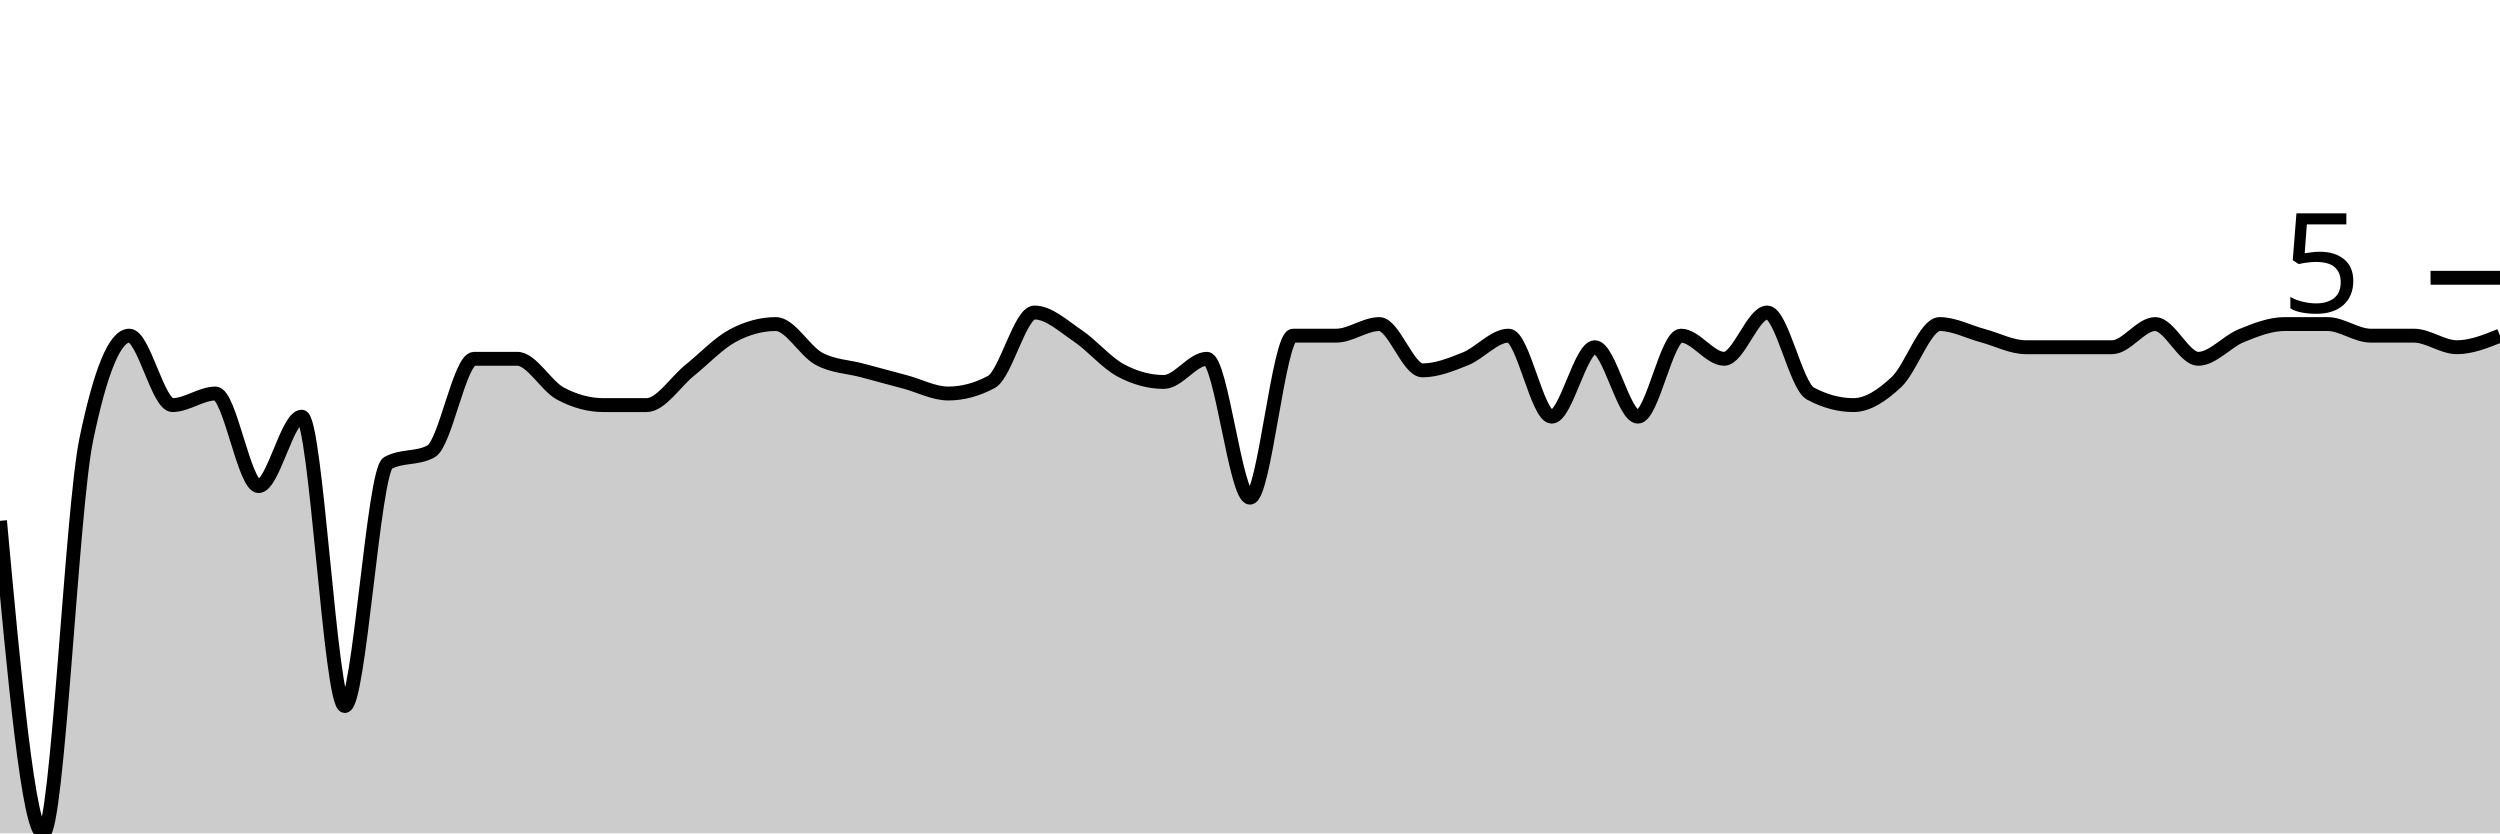
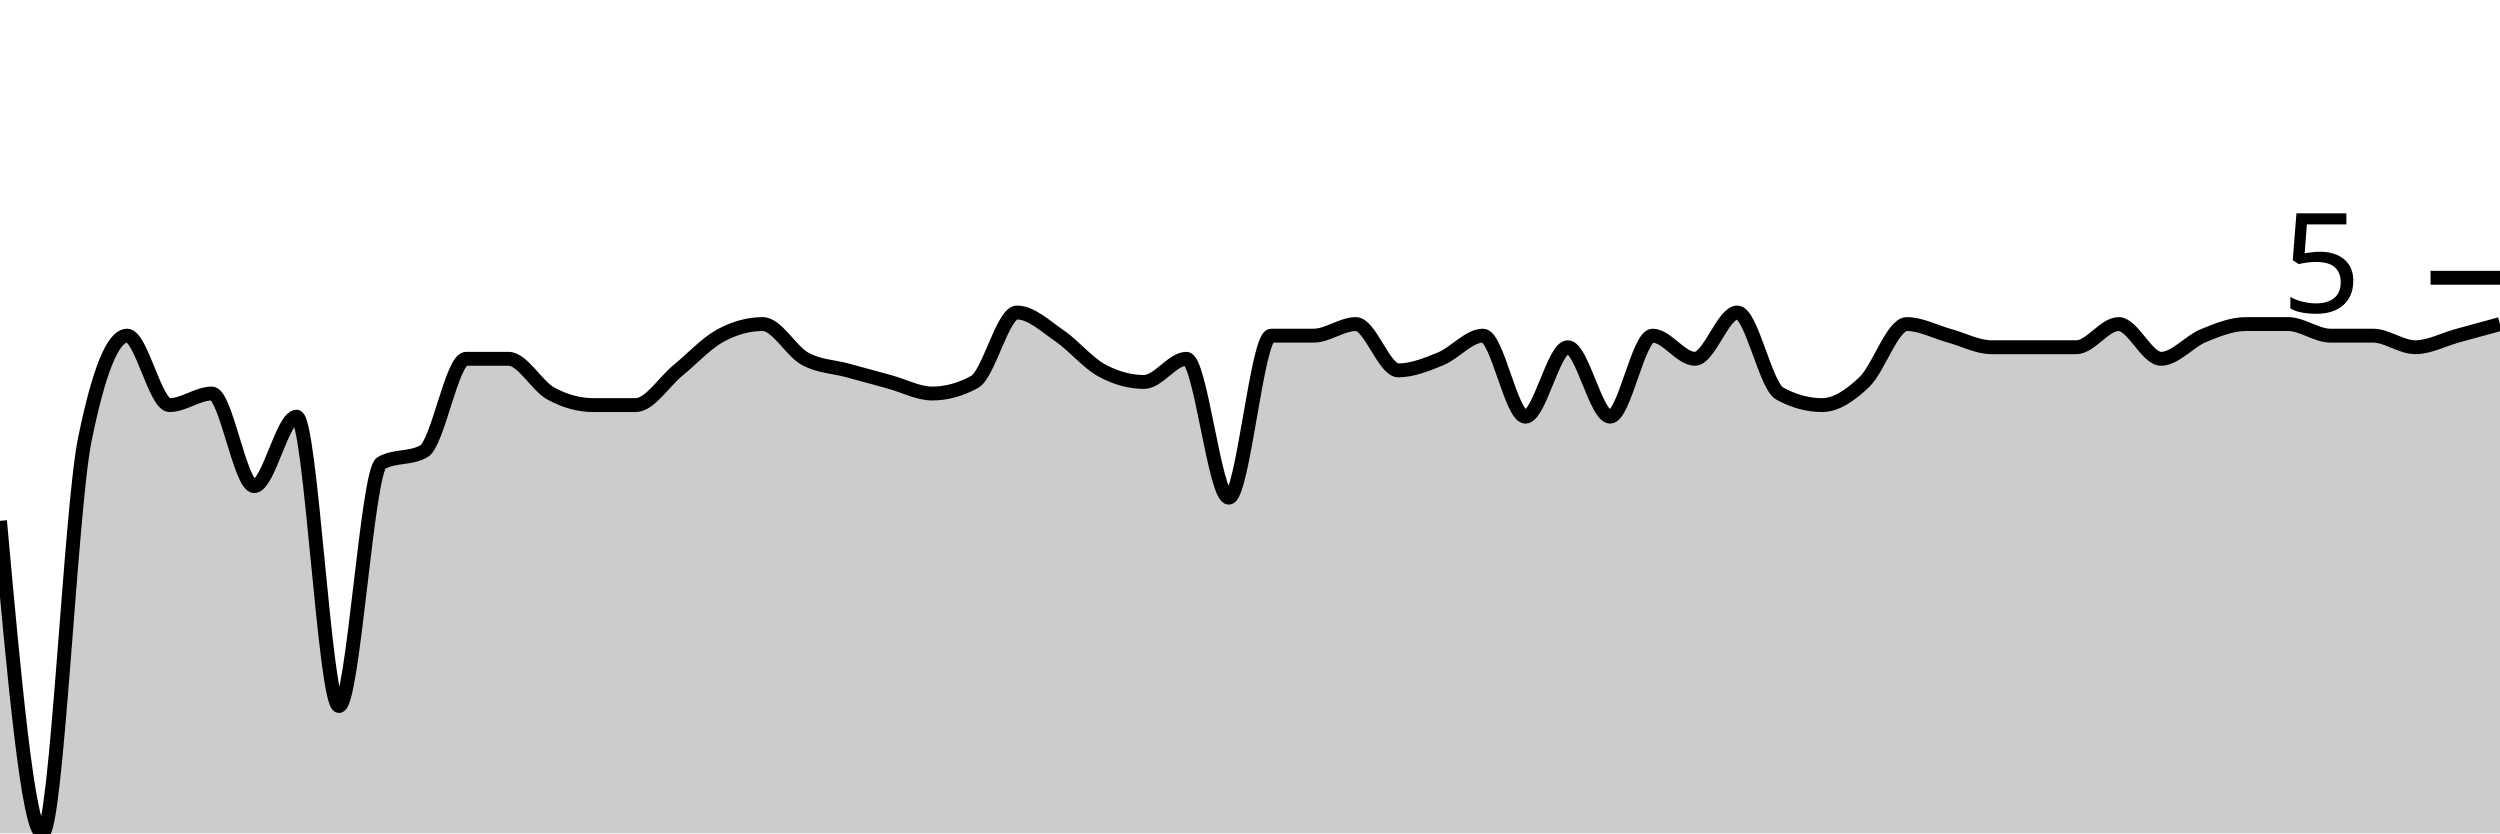
<svg xmlns="http://www.w3.org/2000/svg" viewBox="0 0 180 60">
  <g transform="translate(0,20)">
-     <path class="area" fill="rgba(0, 0, 0, 0.2)" d="M0,17.5C1.034,28.75,2.069,40,3.103,40C4.138,40,5.172,16.667,6.207,11.667C7.241,6.667,8.276,4.167,9.31,4.167C10.345,4.167,11.379,9.167,12.414,9.167C13.448,9.167,14.483,8.333,15.517,8.333C16.552,8.333,17.586,15,18.621,15C19.655,15,20.69,10,21.724,10C22.759,10,23.793,30.833,24.828,30.833C25.862,30.833,26.897,13.889,27.931,13.333C28.966,12.778,30,13.056,31.034,12.5C32.069,11.944,33.103,5.833,34.138,5.833C35.172,5.833,36.207,5.833,37.241,5.833C38.276,5.833,39.31,7.778,40.345,8.333C41.379,8.889,42.414,9.167,43.448,9.167C44.483,9.167,45.517,9.167,46.552,9.167C47.586,9.167,48.621,7.5,49.655,6.667C50.69,5.833,51.724,4.722,52.759,4.167C53.793,3.611,54.828,3.333,55.862,3.333C56.897,3.333,57.931,5.278,58.966,5.833C60,6.389,61.034,6.389,62.069,6.667C63.103,6.944,64.138,7.222,65.172,7.5C66.207,7.778,67.241,8.333,68.276,8.333C69.31,8.333,70.345,8.056,71.379,7.5C72.414,6.944,73.448,2.5,74.483,2.5C75.517,2.5,76.552,3.472,77.586,4.167C78.621,4.861,79.655,6.111,80.69,6.667C81.724,7.222,82.759,7.5,83.793,7.5C84.828,7.5,85.862,5.833,86.897,5.833C87.931,5.833,88.966,15.833,90,15.833C91.034,15.833,92.069,4.167,93.103,4.167C94.138,4.167,95.172,4.167,96.207,4.167C97.241,4.167,98.276,3.333,99.31,3.333C100.345,3.333,101.379,6.667,102.414,6.667C103.448,6.667,104.483,6.25,105.517,5.833C106.552,5.417,107.586,4.167,108.621,4.167C109.655,4.167,110.69,10,111.724,10C112.759,10,113.793,5,114.828,5C115.862,5,116.897,10,117.931,10C118.966,10,120,4.167,121.034,4.167C122.069,4.167,123.103,5.833,124.138,5.833C125.172,5.833,126.207,2.5,127.241,2.5C128.276,2.5,129.31,7.778,130.345,8.333C131.379,8.889,132.414,9.167,133.448,9.167C134.483,9.167,135.517,8.472,136.552,7.5C137.586,6.528,138.621,3.333,139.655,3.333C140.69,3.333,141.724,3.889,142.759,4.167C143.793,4.444,144.828,5,145.862,5C146.897,5,147.931,5,148.966,5C150,5,151.034,5,152.069,5C153.103,5,154.138,3.333,155.172,3.333C156.207,3.333,157.241,5.833,158.276,5.833C159.31,5.833,160.345,4.583,161.379,4.167C162.414,3.75,163.448,3.333,164.483,3.333C165.517,3.333,166.552,3.333,167.586,3.333C168.621,3.333,169.655,4.167,170.69,4.167C171.724,4.167,172.759,4.167,173.793,4.167C174.828,4.167,175.862,5,176.897,5C177.931,5,178.966,4.583,180,4.167L180,40C178.966,40,177.931,40,176.897,40C175.862,40,174.828,40,173.793,40C172.759,40,171.724,40,170.69,40C169.655,40,168.621,40,167.586,40C166.552,40,165.517,40,164.483,40C163.448,40,162.414,40,161.379,40C160.345,40,159.31,40,158.276,40C157.241,40,156.207,40,155.172,40C154.138,40,153.103,40,152.069,40C151.034,40,150,40,148.966,40C147.931,40,146.897,40,145.862,40C144.828,40,143.793,40,142.759,40C141.724,40,140.69,40,139.655,40C138.621,40,137.586,40,136.552,40C135.517,40,134.483,40,133.448,40C132.414,40,131.379,40,130.345,40C129.31,40,128.276,40,127.241,40C126.207,40,125.172,40,124.138,40C123.103,40,122.069,40,121.034,40C120,40,118.966,40,117.931,40C116.897,40,115.862,40,114.828,40C113.793,40,112.759,40,111.724,40C110.69,40,109.655,40,108.621,40C107.586,40,106.552,40,105.517,40C104.483,40,103.448,40,102.414,40C101.379,40,100.345,40,99.31,40C98.276,40,97.241,40,96.207,40C95.172,40,94.138,40,93.103,40C92.069,40,91.034,40,90,40C88.966,40,87.931,40,86.897,40C85.862,40,84.828,40,83.793,40C82.759,40,81.724,40,80.69,40C79.655,40,78.621,40,77.586,40C76.552,40,75.517,40,74.483,40C73.448,40,72.414,40,71.379,40C70.345,40,69.31,40,68.276,40C67.241,40,66.207,40,65.172,40C64.138,40,63.103,40,62.069,40C61.034,40,60,40,58.966,40C57.931,40,56.897,40,55.862,40C54.828,40,53.793,40,52.759,40C51.724,40,50.69,40,49.655,40C48.621,40,47.586,40,46.552,40C45.517,40,44.483,40,43.448,40C42.414,40,41.379,40,40.345,40C39.31,40,38.276,40,37.241,40C36.207,40,35.172,40,34.138,40C33.103,40,32.069,40,31.034,40C30,40,28.966,40,27.931,40C26.897,40,25.862,40,24.828,40C23.793,40,22.759,40,21.724,40C20.69,40,19.655,40,18.621,40C17.586,40,16.552,40,15.517,40C14.483,40,13.448,40,12.414,40C11.379,40,10.345,40,9.31,40C8.276,40,7.241,40,6.207,40C5.172,40,4.138,40,3.103,40C2.069,40,1.034,40,0,40Z" />
-     <path class="line" stroke="black" fill="none" d="M0,17.5C1.034,28.75,2.069,40,3.103,40C4.138,40,5.172,16.667,6.207,11.667C7.241,6.667,8.276,4.167,9.31,4.167C10.345,4.167,11.379,9.167,12.414,9.167C13.448,9.167,14.483,8.333,15.517,8.333C16.552,8.333,17.586,15,18.621,15C19.655,15,20.69,10,21.724,10C22.759,10,23.793,30.833,24.828,30.833C25.862,30.833,26.897,13.889,27.931,13.333C28.966,12.778,30,13.056,31.034,12.5C32.069,11.944,33.103,5.833,34.138,5.833C35.172,5.833,36.207,5.833,37.241,5.833C38.276,5.833,39.31,7.778,40.345,8.333C41.379,8.889,42.414,9.167,43.448,9.167C44.483,9.167,45.517,9.167,46.552,9.167C47.586,9.167,48.621,7.5,49.655,6.667C50.69,5.833,51.724,4.722,52.759,4.167C53.793,3.611,54.828,3.333,55.862,3.333C56.897,3.333,57.931,5.278,58.966,5.833C60,6.389,61.034,6.389,62.069,6.667C63.103,6.944,64.138,7.222,65.172,7.5C66.207,7.778,67.241,8.333,68.276,8.333C69.31,8.333,70.345,8.056,71.379,7.5C72.414,6.944,73.448,2.5,74.483,2.5C75.517,2.5,76.552,3.472,77.586,4.167C78.621,4.861,79.655,6.111,80.69,6.667C81.724,7.222,82.759,7.5,83.793,7.5C84.828,7.5,85.862,5.833,86.897,5.833C87.931,5.833,88.966,15.833,90,15.833C91.034,15.833,92.069,4.167,93.103,4.167C94.138,4.167,95.172,4.167,96.207,4.167C97.241,4.167,98.276,3.333,99.31,3.333C100.345,3.333,101.379,6.667,102.414,6.667C103.448,6.667,104.483,6.25,105.517,5.833C106.552,5.417,107.586,4.167,108.621,4.167C109.655,4.167,110.69,10,111.724,10C112.759,10,113.793,5,114.828,5C115.862,5,116.897,10,117.931,10C118.966,10,120,4.167,121.034,4.167C122.069,4.167,123.103,5.833,124.138,5.833C125.172,5.833,126.207,2.5,127.241,2.5C128.276,2.5,129.31,7.778,130.345,8.333C131.379,8.889,132.414,9.167,133.448,9.167C134.483,9.167,135.517,8.472,136.552,7.5C137.586,6.528,138.621,3.333,139.655,3.333C140.69,3.333,141.724,3.889,142.759,4.167C143.793,4.444,144.828,5,145.862,5C146.897,5,147.931,5,148.966,5C150,5,151.034,5,152.069,5C153.103,5,154.138,3.333,155.172,3.333C156.207,3.333,157.241,5.833,158.276,5.833C159.31,5.833,160.345,4.583,161.379,4.167C162.414,3.75,163.448,3.333,164.483,3.333C165.517,3.333,166.552,3.333,167.586,3.333C168.621,3.333,169.655,4.167,170.69,4.167C171.724,4.167,172.759,4.167,173.793,4.167C174.828,4.167,175.862,5,176.897,5C177.931,5,178.966,4.583,180,4.167" />
+     <path class="area" fill="rgba(0, 0, 0, 0.2)" d="M0,17.5C1.017,28.75,2.034,40,3.051,40C4.068,40,5.085,16.667,6.102,11.667C7.119,6.667,8.136,4.167,9.153,4.167C10.169,4.167,11.186,9.167,12.203,9.167C13.22,9.167,14.237,8.333,15.254,8.333C16.271,8.333,17.288,15,18.305,15C19.322,15,20.339,10,21.356,10C22.373,10,23.39,30.833,24.407,30.833C25.424,30.833,26.441,13.889,27.458,13.333C28.475,12.778,29.492,13.056,30.508,12.5C31.525,11.944,32.542,5.833,33.559,5.833C34.576,5.833,35.593,5.833,36.61,5.833C37.627,5.833,38.644,7.778,39.661,8.333C40.678,8.889,41.695,9.167,42.712,9.167C43.729,9.167,44.746,9.167,45.763,9.167C46.78,9.167,47.797,7.5,48.814,6.667C49.831,5.833,50.847,4.722,51.864,4.167C52.881,3.611,53.898,3.333,54.915,3.333C55.932,3.333,56.949,5.278,57.966,5.833C58.983,6.389,60,6.389,61.017,6.667C62.034,6.944,63.051,7.222,64.068,7.5C65.085,7.778,66.102,8.333,67.119,8.333C68.136,8.333,69.153,8.056,70.169,7.5C71.186,6.944,72.203,2.5,73.22,2.5C74.237,2.5,75.254,3.472,76.271,4.167C77.288,4.861,78.305,6.111,79.322,6.667C80.339,7.222,81.356,7.5,82.373,7.5C83.39,7.5,84.407,5.833,85.424,5.833C86.441,5.833,87.458,15.833,88.475,15.833C89.492,15.833,90.508,4.167,91.525,4.167C92.542,4.167,93.559,4.167,94.576,4.167C95.593,4.167,96.61,3.333,97.627,3.333C98.644,3.333,99.661,6.667,100.678,6.667C101.695,6.667,102.712,6.25,103.729,5.833C104.746,5.417,105.763,4.167,106.78,4.167C107.797,4.167,108.814,10,109.831,10C110.847,10,111.864,5,112.881,5C113.898,5,114.915,10,115.932,10C116.949,10,117.966,4.167,118.983,4.167C120,4.167,121.017,5.833,122.034,5.833C123.051,5.833,124.068,2.5,125.085,2.5C126.102,2.5,127.119,7.778,128.136,8.333C129.153,8.889,130.169,9.167,131.186,9.167C132.203,9.167,133.22,8.472,134.237,7.5C135.254,6.528,136.271,3.333,137.288,3.333C138.305,3.333,139.322,3.889,140.339,4.167C141.356,4.444,142.373,5,143.39,5C144.407,5,145.424,5,146.441,5C147.458,5,148.475,5,149.492,5C150.508,5,151.525,3.333,152.542,3.333C153.559,3.333,154.576,5.833,155.593,5.833C156.61,5.833,157.627,4.583,158.644,4.167C159.661,3.75,160.678,3.333,161.695,3.333C162.712,3.333,163.729,3.333,164.746,3.333C165.763,3.333,166.78,4.167,167.797,4.167C168.814,4.167,169.831,4.167,170.847,4.167C171.864,4.167,172.881,5,173.898,5C174.915,5,175.932,4.444,176.949,4.167C177.966,3.889,178.983,3.611,180,3.333L180,40C178.983,40,177.966,40,176.949,40C175.932,40,174.915,40,173.898,40C172.881,40,171.864,40,170.847,40C169.831,40,168.814,40,167.797,40C166.78,40,165.763,40,164.746,40C163.729,40,162.712,40,161.695,40C160.678,40,159.661,40,158.644,40C157.627,40,156.61,40,155.593,40C154.576,40,153.559,40,152.542,40C151.525,40,150.508,40,149.492,40C148.475,40,147.458,40,146.441,40C145.424,40,144.407,40,143.39,40C142.373,40,141.356,40,140.339,40C139.322,40,138.305,40,137.288,40C136.271,40,135.254,40,134.237,40C133.22,40,132.203,40,131.186,40C130.169,40,129.153,40,128.136,40C127.119,40,126.102,40,125.085,40C124.068,40,123.051,40,122.034,40C121.017,40,120,40,118.983,40C117.966,40,116.949,40,115.932,40C114.915,40,113.898,40,112.881,40C111.864,40,110.847,40,109.831,40C108.814,40,107.797,40,106.78,40C105.763,40,104.746,40,103.729,40C102.712,40,101.695,40,100.678,40C99.661,40,98.644,40,97.627,40C96.61,40,95.593,40,94.576,40C93.559,40,92.542,40,91.525,40C90.508,40,89.492,40,88.475,40C87.458,40,86.441,40,85.424,40C84.407,40,83.39,40,82.373,40C81.356,40,80.339,40,79.322,40C78.305,40,77.288,40,76.271,40C75.254,40,74.237,40,73.22,40C72.203,40,71.186,40,70.169,40C69.153,40,68.136,40,67.119,40C66.102,40,65.085,40,64.068,40C63.051,40,62.034,40,61.017,40C60,40,58.983,40,57.966,40C56.949,40,55.932,40,54.915,40C53.898,40,52.881,40,51.864,40C50.847,40,49.831,40,48.814,40C47.797,40,46.78,40,45.763,40C44.746,40,43.729,40,42.712,40C41.695,40,40.678,40,39.661,40C38.644,40,37.627,40,36.61,40C35.593,40,34.576,40,33.559,40C32.542,40,31.525,40,30.508,40C29.492,40,28.475,40,27.458,40C26.441,40,25.424,40,24.407,40C23.39,40,22.373,40,21.356,40C20.339,40,19.322,40,18.305,40C17.288,40,16.271,40,15.254,40C14.237,40,13.22,40,12.203,40C11.186,40,10.169,40,9.153,40C8.136,40,7.119,40,6.102,40C5.085,40,4.068,40,3.051,40C2.034,40,1.017,40,0,40Z" />
+     <path class="line" stroke="black" fill="none" d="M0,17.5C1.017,28.75,2.034,40,3.051,40C4.068,40,5.085,16.667,6.102,11.667C7.119,6.667,8.136,4.167,9.153,4.167C10.169,4.167,11.186,9.167,12.203,9.167C13.22,9.167,14.237,8.333,15.254,8.333C16.271,8.333,17.288,15,18.305,15C19.322,15,20.339,10,21.356,10C22.373,10,23.39,30.833,24.407,30.833C25.424,30.833,26.441,13.889,27.458,13.333C28.475,12.778,29.492,13.056,30.508,12.5C31.525,11.944,32.542,5.833,33.559,5.833C34.576,5.833,35.593,5.833,36.61,5.833C37.627,5.833,38.644,7.778,39.661,8.333C40.678,8.889,41.695,9.167,42.712,9.167C43.729,9.167,44.746,9.167,45.763,9.167C46.78,9.167,47.797,7.5,48.814,6.667C49.831,5.833,50.847,4.722,51.864,4.167C52.881,3.611,53.898,3.333,54.915,3.333C55.932,3.333,56.949,5.278,57.966,5.833C58.983,6.389,60,6.389,61.017,6.667C62.034,6.944,63.051,7.222,64.068,7.5C65.085,7.778,66.102,8.333,67.119,8.333C68.136,8.333,69.153,8.056,70.169,7.5C71.186,6.944,72.203,2.5,73.22,2.5C74.237,2.5,75.254,3.472,76.271,4.167C77.288,4.861,78.305,6.111,79.322,6.667C80.339,7.222,81.356,7.5,82.373,7.5C83.39,7.5,84.407,5.833,85.424,5.833C86.441,5.833,87.458,15.833,88.475,15.833C89.492,15.833,90.508,4.167,91.525,4.167C92.542,4.167,93.559,4.167,94.576,4.167C95.593,4.167,96.61,3.333,97.627,3.333C98.644,3.333,99.661,6.667,100.678,6.667C101.695,6.667,102.712,6.25,103.729,5.833C104.746,5.417,105.763,4.167,106.78,4.167C107.797,4.167,108.814,10,109.831,10C110.847,10,111.864,5,112.881,5C113.898,5,114.915,10,115.932,10C116.949,10,117.966,4.167,118.983,4.167C120,4.167,121.017,5.833,122.034,5.833C123.051,5.833,124.068,2.5,125.085,2.5C126.102,2.5,127.119,7.778,128.136,8.333C129.153,8.889,130.169,9.167,131.186,9.167C132.203,9.167,133.22,8.472,134.237,7.5C135.254,6.528,136.271,3.333,137.288,3.333C138.305,3.333,139.322,3.889,140.339,4.167C141.356,4.444,142.373,5,143.39,5C144.407,5,145.424,5,146.441,5C147.458,5,148.475,5,149.492,5C150.508,5,151.525,3.333,152.542,3.333C153.559,3.333,154.576,5.833,155.593,5.833C156.61,5.833,157.627,4.583,158.644,4.167C159.661,3.75,160.678,3.333,161.695,3.333C162.712,3.333,163.729,3.333,164.746,3.333C165.763,3.333,166.78,4.167,167.797,4.167C168.814,4.167,169.831,4.167,170.847,4.167C171.864,4.167,172.881,5,173.898,5C174.915,5,175.932,4.444,176.949,4.167C177.966,3.889,178.983,3.611,180,3.333" />
    <path class="axis-ceiling" stroke-width="1" stroke="black" fill="none" d="M175,0L180,0" />
    <text class="axis-ceiling-label" font-family="sans-serif" text-anchor="end" font-size="10px" x="170" y="2.5">5</text>
  </g>
</svg>
